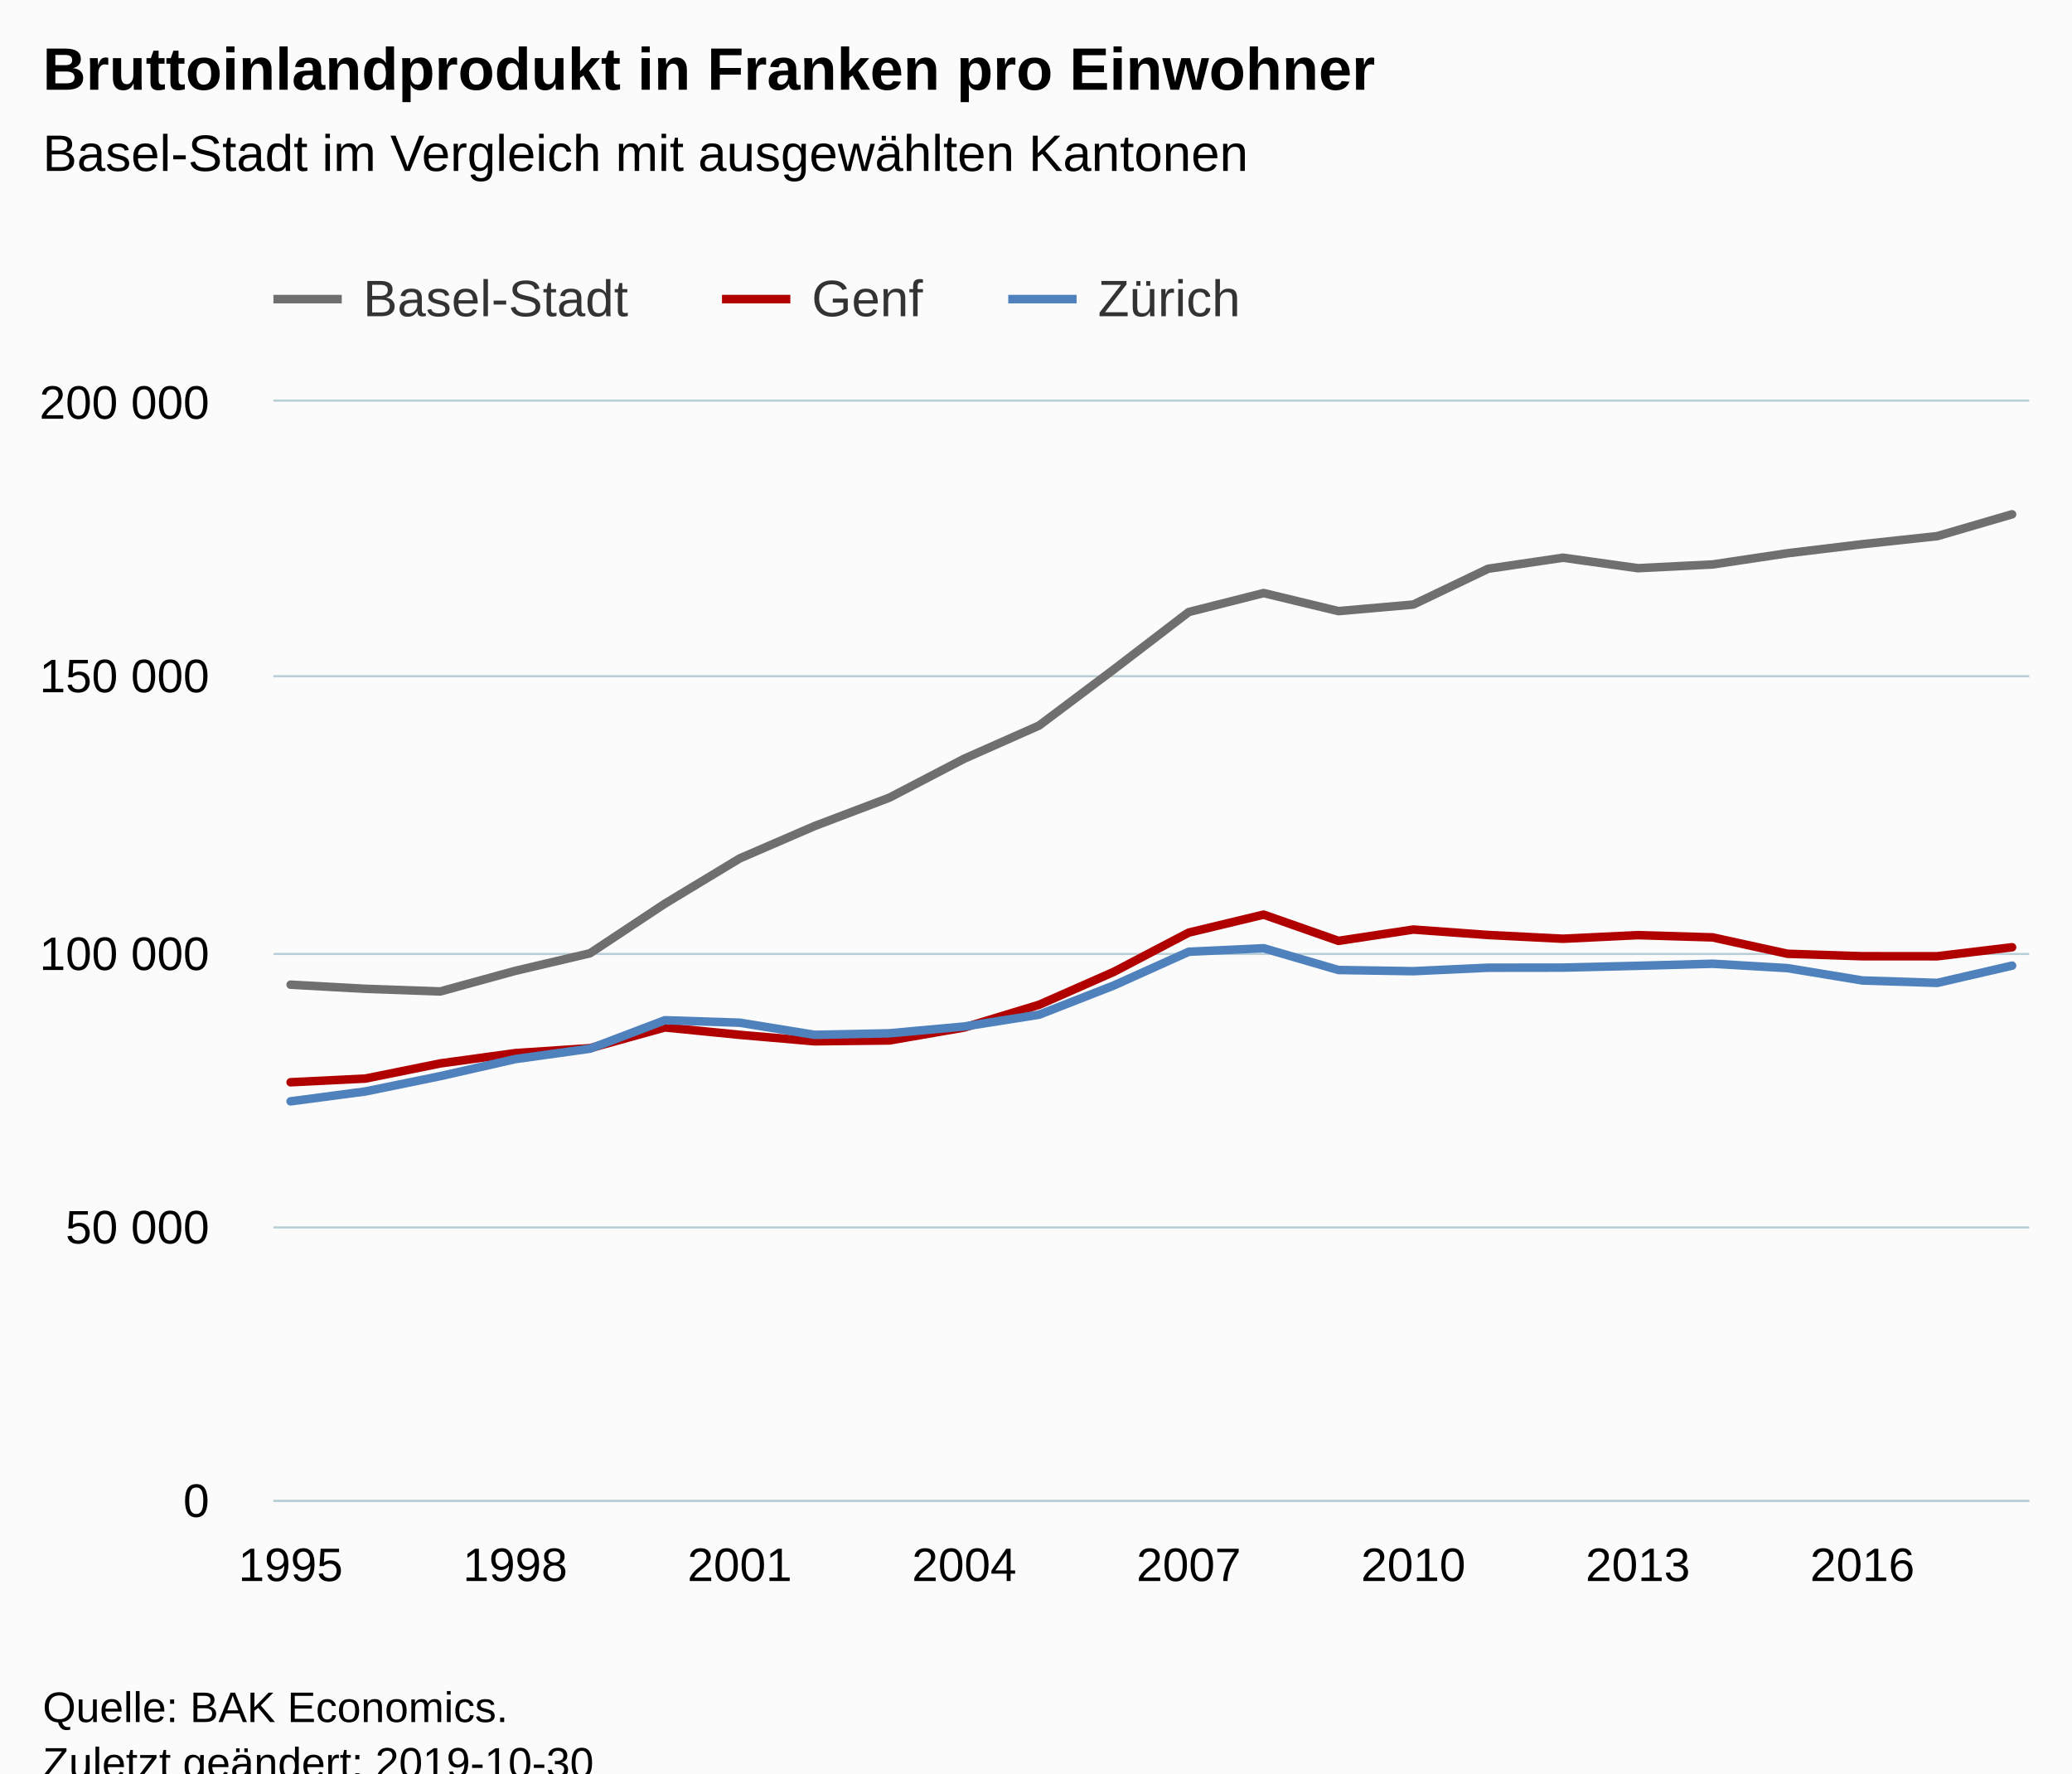
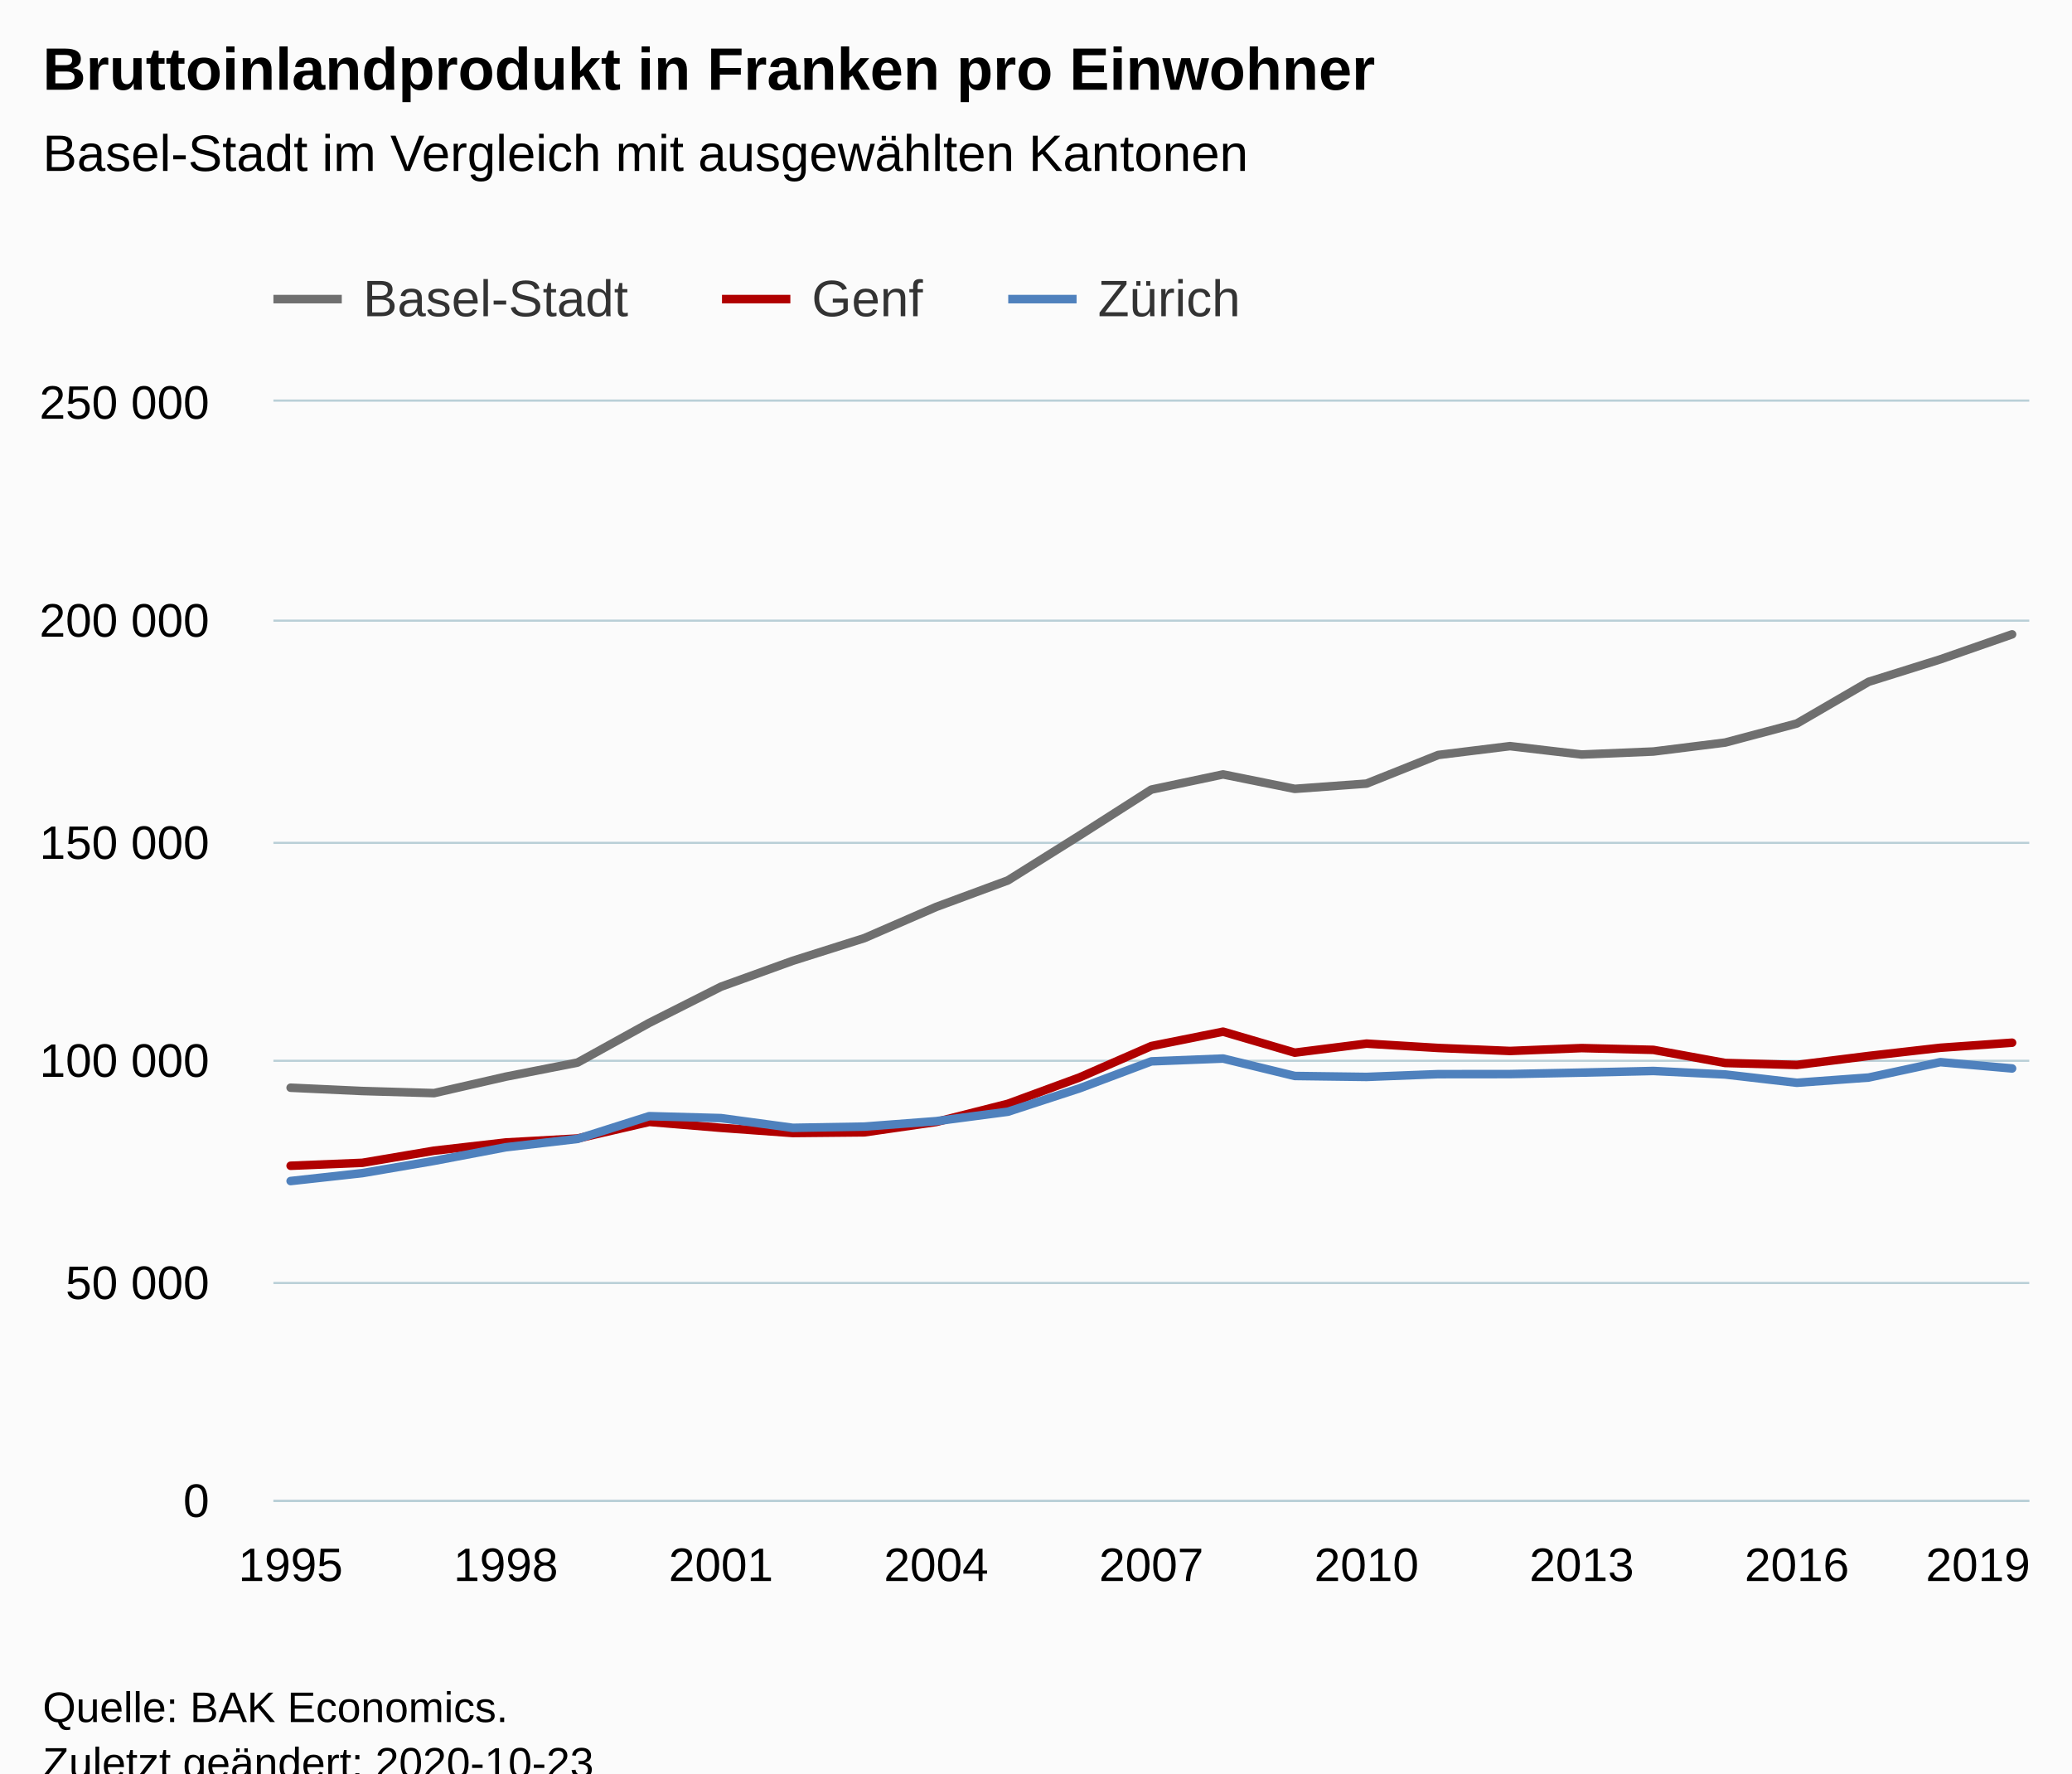
<svg xmlns="http://www.w3.org/2000/svg" version="1.1" class="highcharts-root" style="font-family:Arial;font-size:12px;" viewBox="0 0 485 415">
  <defs>
-     <clipPath id="highcharts-k4zzc1u-6">
+     <clipPath id="highcharts-ziuv3at-81-">
      <rect x="0" y="0" width="411" height="257" fill="none" />
    </clipPath>
-     <clipPath id="highcharts-k4zzc1u-7">
+     <clipPath id="highcharts-ziuv3at-107-">
      <rect x="0" y="0" width="411" height="257" fill="none" />
    </clipPath>
  </defs>
  <rect fill="#fbfbfb" class="highcharts-background" x="0" y="0" width="485" height="428" rx="0" ry="0" />
  <rect fill="none" class="highcharts-plot-background" x="64" y="94" width="411" height="257" />
  <g class="highcharts-pane-group" data-z-index="0" />
-   <g class="highcharts-grid highcharts-xaxis-grid " data-z-index="1">
+   <g class="highcharts-grid highcharts-xaxis-grid" data-z-index="1">
    <path fill="none" data-z-index="1" class="highcharts-grid-line" d="M 67.5 94 L 67.5 351" opacity="1" />
-     <path fill="none" data-z-index="1" class="highcharts-grid-line" d="M 120.5 94 L 120.5 351" opacity="1" />
-     <path fill="none" data-z-index="1" class="highcharts-grid-line" d="M 172.5 94 L 172.5 351" opacity="1" />
-     <path fill="none" data-z-index="1" class="highcharts-grid-line" d="M 225.5 94 L 225.5 351" opacity="1" />
-     <path fill="none" data-z-index="1" class="highcharts-grid-line" d="M 277.5 94 L 277.5 351" opacity="1" />
-     <path fill="none" data-z-index="1" class="highcharts-grid-line" d="M 330.5 94 L 330.5 351" opacity="1" />
-     <path fill="none" data-z-index="1" class="highcharts-grid-line" d="M 382.5 94 L 382.5 351" opacity="1" />
-     <path fill="none" data-z-index="1" class="highcharts-grid-line" d="M 435.5 94 L 435.5 351" opacity="1" />
+     <path fill="none" data-z-index="1" class="highcharts-grid-line" d="M 117.5 94 L 117.5 351" opacity="1" />
+     <path fill="none" data-z-index="1" class="highcharts-grid-line" d="M 168.5 94 L 168.5 351" opacity="1" />
+     <path fill="none" data-z-index="1" class="highcharts-grid-line" d="M 218.5 94 L 218.5 351" opacity="1" />
+     <path fill="none" data-z-index="1" class="highcharts-grid-line" d="M 269.5 94 L 269.5 351" opacity="1" />
+     <path fill="none" data-z-index="1" class="highcharts-grid-line" d="M 319.5 94 L 319.5 351" opacity="1" />
+     <path fill="none" data-z-index="1" class="highcharts-grid-line" d="M 369.5 94 L 369.5 351" opacity="1" />
+     <path fill="none" data-z-index="1" class="highcharts-grid-line" d="M 420.5 94 L 420.5 351" opacity="1" />
+     <path fill="none" data-z-index="1" class="highcharts-grid-line" d="M 470.5 94 L 470.5 351" opacity="1" />
  </g>
-   <g class="highcharts-grid highcharts-yaxis-grid " data-z-index="1">
+   <g class="highcharts-grid highcharts-yaxis-grid" data-z-index="1">
    <path fill="none" stroke="#B9CFD7" stroke-width="0.5" data-z-index="1" class="highcharts-grid-line" d="M 64 351.25 L 475 351.25" opacity="1" />
-     <path fill="none" stroke="#B9CFD7" stroke-width="0.5" data-z-index="1" class="highcharts-grid-line" d="M 64 287.25 L 475 287.25" opacity="1" />
-     <path fill="none" stroke="#B9CFD7" stroke-width="0.5" data-z-index="1" class="highcharts-grid-line" d="M 64 223.25 L 475 223.25" opacity="1" />
-     <path fill="none" stroke="#B9CFD7" stroke-width="0.5" data-z-index="1" class="highcharts-grid-line" d="M 64 158.25 L 475 158.25" opacity="1" />
+     <path fill="none" stroke="#B9CFD7" stroke-width="0.5" data-z-index="1" class="highcharts-grid-line" d="M 64 300.25 L 475 300.25" opacity="1" />
+     <path fill="none" stroke="#B9CFD7" stroke-width="0.5" data-z-index="1" class="highcharts-grid-line" d="M 64 248.25 L 475 248.25" opacity="1" />
+     <path fill="none" stroke="#B9CFD7" stroke-width="0.5" data-z-index="1" class="highcharts-grid-line" d="M 64 197.25 L 475 197.25" opacity="1" />
+     <path fill="none" stroke="#B9CFD7" stroke-width="0.5" data-z-index="1" class="highcharts-grid-line" d="M 64 145.25 L 475 145.25" opacity="1" />
    <path fill="none" stroke="#B9CFD7" stroke-width="0.5" data-z-index="1" class="highcharts-grid-line" d="M 64 93.75 L 475 93.75" opacity="1" />
  </g>
  <rect fill="none" class="highcharts-plot-border" data-z-index="1" x="64" y="94" width="411" height="257" />
-   <g class="highcharts-axis highcharts-xaxis " data-z-index="2">
+   <g class="highcharts-axis highcharts-xaxis" data-z-index="2">
    <path fill="none" class="highcharts-axis-line" stroke="#B9CFD7" stroke-width="0.5" data-z-index="7" d="M 64 351.25 L 475 351.25" />
  </g>
-   <g class="highcharts-axis highcharts-yaxis " data-z-index="2">
+   <g class="highcharts-axis highcharts-yaxis" data-z-index="2">
    <path fill="none" class="highcharts-axis-line" data-z-index="7" d="M 64 94 L 64 351" />
  </g>
  <g class="highcharts-series-group" data-z-index="3">
-     <g data-z-index="0.1" class="highcharts-series highcharts-series-0 highcharts-line-series " transform="translate(64,94) scale(1 1)" clip-path="url(#highcharts-k4zzc1u-7)">
-       <path fill="none" d="M 4.029 136.44 L 21.549 137.407 L 39.068 138.021 L 56.587 133.209 L 74.106 129.086 L 91.625 117.479 L 109.145 106.892 L 126.664 99.317 L 144.183 92.672 L 161.702 83.555 L 179.221 75.795 L 196.74 62.645 L 214.26 49.229 L 231.779 44.79 L 249.298 49.016 L 266.817 47.481 L 284.336 39.103 L 301.855 36.518 L 319.375 38.97 L 336.894 38.094 L 354.413 35.471 L 371.932 33.355 L 389.451 31.469 L 406.971 26.362" class="highcharts-graph" data-z-index="1" stroke="#6F6F6F" stroke-width="2" stroke-linejoin="round" stroke-linecap="round" />
+     <g class="highcharts-series highcharts-series-0 highcharts-line-series" data-z-index="0.1" opacity="1" transform="translate(64,94) scale(1 1)" clip-path="url(#highcharts-ziuv3at-107-)">
+       <path fill="none" d="M 4.029 160.552 L 20.819 161.325 L 37.608 161.817 L 54.397 157.968 L 71.186 154.669 L 87.975 145.384 L 104.765 136.913 L 121.554 130.853 L 138.343 125.537 L 155.132 118.244 L 171.922 112.036 L 188.711 101.516 L 205.5 90.784 L 222.289 87.232 L 239.078 90.613 L 255.868 89.385 L 272.657 82.682 L 289.446 80.615 L 306.235 82.576 L 323.025 81.875 L 339.814 79.777 L 356.603 75.315 L 373.392 65.557 L 390.181 60.3 L 406.971 54.455" class="highcharts-graph" data-z-index="1" stroke="#6F6F6F" stroke-width="2" stroke-linejoin="round" stroke-linecap="round" />
    </g>
-     <g data-z-index="0.1" class="highcharts-markers highcharts-series-0 highcharts-line-series " transform="translate(64,94) scale(1 1)" clip-path="none" />
-     <g data-z-index="0.1" class="highcharts-series highcharts-series-1 highcharts-line-series " transform="translate(64,94) scale(1 1)" clip-path="url(#highcharts-k4zzc1u-7)">
-       <path fill="none" d="M 4.029 159.273 L 21.549 158.41 L 39.068 154.863 L 56.587 152.458 L 74.106 151.296 L 91.625 146.442 L 109.145 148.179 L 126.664 149.69 L 144.183 149.489 L 161.702 146.461 L 179.221 141.14 L 196.74 133.423 L 214.26 124.253 L 231.779 120.045 L 249.298 126.187 L 266.817 123.54 L 284.336 124.811 L 301.855 125.69 L 319.375 124.849 L 336.894 125.372 L 354.413 129.205 L 371.932 129.782 L 389.451 129.788 L 406.971 127.684" class="highcharts-graph" data-z-index="1" stroke="#B00000" stroke-width="2" stroke-linejoin="round" stroke-linecap="round" />
+     <g class="highcharts-markers highcharts-series-0 highcharts-line-series" data-z-index="0.1" opacity="1" transform="translate(64,94) scale(1 1)" clip-path="none" />
+     <g class="highcharts-series highcharts-series-1 highcharts-line-series" data-z-index="0.1" opacity="1" transform="translate(64,94) scale(1 1)" clip-path="url(#highcharts-ziuv3at-107-)">
+       <path fill="none" d="M 4.029 178.818 L 20.819 178.128 L 37.608 175.29 L 54.397 173.367 L 71.186 172.437 L 87.975 168.553 L 104.765 169.943 L 121.554 171.152 L 138.343 170.991 L 155.132 168.569 L 171.922 164.312 L 188.711 158.138 L 205.5 150.802 L 222.289 147.436 L 239.078 152.35 L 255.868 150.232 L 272.657 151.249 L 289.446 151.952 L 306.235 151.279 L 323.025 151.697 L 339.814 154.764 L 356.603 155.222 L 373.392 153.119 L 390.181 151.205 L 406.971 150.018" class="highcharts-graph" data-z-index="1" stroke="#B00000" stroke-width="2" stroke-linejoin="round" stroke-linecap="round" />
    </g>
-     <g data-z-index="0.1" class="highcharts-markers highcharts-series-1 highcharts-line-series " transform="translate(64,94) scale(1 1)" clip-path="none" />
-     <g data-z-index="0.1" class="highcharts-series highcharts-series-2 highcharts-line-series " transform="translate(64,94) scale(1 1)" clip-path="url(#highcharts-k4zzc1u-7)">
-       <path fill="none" d="M 4.029 163.74 L 21.549 161.423 L 39.068 157.841 L 56.587 153.858 L 74.106 151.419 L 91.625 144.763 L 109.145 145.335 L 126.664 148.175 L 144.183 147.815 L 161.702 146.224 L 179.221 143.464 L 196.74 136.613 L 214.26 128.733 L 231.779 127.908 L 249.298 133.007 L 266.817 133.283 L 284.336 132.47 L 301.855 132.447 L 319.375 132.023 L 336.894 131.542 L 354.413 132.567 L 371.932 135.452 L 389.451 136.024 L 406.971 131.989" class="highcharts-graph" data-z-index="1" stroke="#4f81bd" stroke-width="2" stroke-linejoin="round" stroke-linecap="round" />
+     <g class="highcharts-markers highcharts-series-1 highcharts-line-series" data-z-index="0.1" opacity="1" transform="translate(64,94) scale(1 1)" clip-path="none" />
+     <g class="highcharts-series highcharts-series-2 highcharts-line-series" data-z-index="0.1" opacity="1" transform="translate(64,94) scale(1 1)" clip-path="url(#highcharts-ziuv3at-107-)">
+       <path fill="none" d="M 4.029 182.392 L 20.819 180.539 L 37.608 177.673 L 54.397 174.486 L 71.186 172.535 L 87.975 167.211 L 104.765 167.668 L 121.554 169.94 L 138.343 169.652 L 155.132 168.379 L 171.922 166.171 L 188.711 160.69 L 205.5 154.386 L 222.289 153.726 L 239.078 157.806 L 255.868 158.026 L 272.657 157.376 L 289.446 157.358 L 306.235 157.018 L 323.025 156.634 L 339.814 157.454 L 356.603 159.395 L 373.392 158.174 L 390.181 154.567 L 406.971 156.045" class="highcharts-graph" data-z-index="1" stroke="#4f81bd" stroke-width="2" stroke-linejoin="round" stroke-linecap="round" />
    </g>
-     <g data-z-index="0.1" class="highcharts-markers highcharts-series-2 highcharts-line-series " transform="translate(64,94) scale(1 1)" clip-path="none" />
+     <g class="highcharts-markers highcharts-series-2 highcharts-line-series" data-z-index="0.1" opacity="1" transform="translate(64,94) scale(1 1)" clip-path="none" />
  </g>
  <text x="10" text-anchor="start" class="highcharts-title" data-z-index="4" style="color:#000000;font-size:14px;font-weight:bold;fill:#000000;" y="21">
    <tspan>Bruttoinlandprodukt in Franken pro Einwohner</tspan>
  </text>
  <text x="10" text-anchor="start" class="highcharts-subtitle" data-z-index="4" style="color:#000000;font-size:12px;font-weight:normal;fill:#000000;" y="40">
    <tspan>Basel-Stadt im Vergleich mit ausgewählten Kantonen</tspan>
  </text>
+   <text x="10" text-anchor="start" class="highcharts-caption" data-z-index="4" style="color:#666666;fill:#666666;" y="385" />
  <g class="highcharts-legend" data-z-index="7" transform="translate(56,56)">
    <rect fill="none" class="highcharts-legend-box" rx="0" ry="0" x="0" y="0" width="243" height="26" visibility="visible" />
    <g data-z-index="1">
      <g>
        <g class="highcharts-legend-item highcharts-line-series highcharts-color-undefined highcharts-series-0" data-z-index="1" transform="translate(8,3)">
          <path fill="none" d="M 0 11 L 16 11" class="highcharts-graph" stroke="#6F6F6F" stroke-width="2" />
-           <text x="21" style="color:#333333;font-size:12px;font-weight:normal;cursor:pointer;fill:#333333;" text-anchor="start" data-z-index="2" y="15">
+           <text x="21" style="color:#333333;cursor:pointer;font-size:12px;font-weight:normal;fill:#333333;" text-anchor="start" data-z-index="2" y="15">
            <tspan>Basel-Stadt</tspan>
          </text>
        </g>
        <g class="highcharts-legend-item highcharts-line-series highcharts-color-undefined highcharts-series-1" data-z-index="1" transform="translate(113,3)">
          <path fill="none" d="M 0 11 L 16 11" class="highcharts-graph" stroke="#B00000" stroke-width="2" />
-           <text x="21" y="15" style="color:#333333;font-size:12px;font-weight:normal;cursor:pointer;fill:#333333;" text-anchor="start" data-z-index="2">
+           <text x="21" y="15" style="color:#333333;cursor:pointer;font-size:12px;font-weight:normal;fill:#333333;" text-anchor="start" data-z-index="2">
            <tspan>Genf</tspan>
          </text>
        </g>
        <g class="highcharts-legend-item highcharts-line-series highcharts-color-undefined highcharts-series-2" data-z-index="1" transform="translate(180,3)">
          <path fill="none" d="M 0 11 L 16 11" class="highcharts-graph" stroke="#4f81bd" stroke-width="2" />
-           <text x="21" y="15" style="color:#333333;font-size:12px;font-weight:normal;cursor:pointer;fill:#333333;" text-anchor="start" data-z-index="2">
+           <text x="21" y="15" style="color:#333333;cursor:pointer;font-size:12px;font-weight:normal;fill:#333333;" text-anchor="start" data-z-index="2">
            <tspan>Zürich</tspan>
          </text>
        </g>
      </g>
    </g>
  </g>
-   <g class="highcharts-axis-labels highcharts-xaxis-labels " data-z-index="7">
+   <g class="highcharts-axis-labels highcharts-xaxis-labels" data-z-index="7">
    <text x="68.029" style="color:#000000;cursor:default;font-size:11px;fill:#000000;" text-anchor="middle" transform="translate(0,0)" y="370" opacity="1">1995</text>
-     <text x="120.587" style="color:#000000;cursor:default;font-size:11px;fill:#000000;" text-anchor="middle" transform="translate(0,0)" y="370" opacity="1">1998</text>
-     <text x="173.145" style="color:#000000;cursor:default;font-size:11px;fill:#000000;" text-anchor="middle" transform="translate(0,0)" y="370" opacity="1">2001</text>
-     <text x="225.702" style="color:#000000;cursor:default;font-size:11px;fill:#000000;" text-anchor="middle" transform="translate(0,0)" y="370" opacity="1">2004</text>
-     <text x="278.26" style="color:#000000;cursor:default;font-size:11px;fill:#000000;" text-anchor="middle" transform="translate(0,0)" y="370" opacity="1">2007</text>
-     <text x="330.817" style="color:#000000;cursor:default;font-size:11px;fill:#000000;" text-anchor="middle" transform="translate(0,0)" y="370" opacity="1">2010</text>
-     <text x="383.375" style="color:#000000;cursor:default;font-size:11px;fill:#000000;" text-anchor="middle" transform="translate(0,0)" y="370" opacity="1">2013</text>
-     <text x="435.932" style="color:#000000;cursor:default;font-size:11px;fill:#000000;" text-anchor="middle" transform="translate(0,0)" y="370" opacity="1">2016</text>
+     <text x="118.397" style="color:#000000;cursor:default;font-size:11px;fill:#000000;" text-anchor="middle" transform="translate(0,0)" y="370" opacity="1">1998</text>
+     <text x="168.765" style="color:#000000;cursor:default;font-size:11px;fill:#000000;" text-anchor="middle" transform="translate(0,0)" y="370" opacity="1">2001</text>
+     <text x="219.132" style="color:#000000;cursor:default;font-size:11px;fill:#000000;" text-anchor="middle" transform="translate(0,0)" y="370" opacity="1">2004</text>
+     <text x="269.5" style="color:#000000;cursor:default;font-size:11px;fill:#000000;" text-anchor="middle" transform="translate(0,0)" y="370" opacity="1">2007</text>
+     <text x="319.868" style="color:#000000;cursor:default;font-size:11px;fill:#000000;" text-anchor="middle" transform="translate(0,0)" y="370" opacity="1">2010</text>
+     <text x="370.235" style="color:#000000;cursor:default;font-size:11px;fill:#000000;" text-anchor="middle" transform="translate(0,0)" y="370" opacity="1">2013</text>
+     <text x="420.603" style="color:#000000;cursor:default;font-size:11px;fill:#000000;" text-anchor="middle" transform="translate(0,0)" y="370" opacity="1">2016</text>
+     <text x="463" style="color:#000000;cursor:default;font-size:11px;fill:#000000;" text-anchor="middle" transform="translate(0,0)" y="370" opacity="1">2019</text>
  </g>
-   <g class="highcharts-axis-labels highcharts-yaxis-labels " data-z-index="7">
+   <g class="highcharts-axis-labels highcharts-yaxis-labels" data-z-index="7">
    <text x="49" style="color:#000000;cursor:default;font-size:11px;fill:#000000;" text-anchor="end" transform="translate(0,0)" y="355" opacity="1">0</text>
-     <text x="49" style="color:#000000;cursor:default;font-size:11px;fill:#000000;" text-anchor="end" transform="translate(0,0)" y="291" opacity="1">
+     <text x="49" style="color:#000000;cursor:default;font-size:11px;fill:#000000;" text-anchor="end" transform="translate(0,0)" y="304" opacity="1">
      <tspan>50 000</tspan>
    </text>
-     <text x="49" style="color:#000000;cursor:default;font-size:11px;fill:#000000;" text-anchor="end" transform="translate(0,0)" y="227" opacity="1">
+     <text x="49" style="color:#000000;cursor:default;font-size:11px;fill:#000000;" text-anchor="end" transform="translate(0,0)" y="252" opacity="1">
      <tspan>100 000</tspan>
    </text>
-     <text x="49" style="color:#000000;cursor:default;font-size:11px;fill:#000000;" text-anchor="end" transform="translate(0,0)" y="162" opacity="1">
+     <text x="49" style="color:#000000;cursor:default;font-size:11px;fill:#000000;" text-anchor="end" transform="translate(0,0)" y="201" opacity="1">
      <tspan>150 000</tspan>
    </text>
+     <text x="49" style="color:#000000;cursor:default;font-size:11px;fill:#000000;" text-anchor="end" transform="translate(0,0)" y="149" opacity="1">
+       <tspan>200 000</tspan>
+     </text>
    <text x="49" style="color:#000000;cursor:default;font-size:11px;fill:#000000;" text-anchor="end" transform="translate(0,0)" y="98" opacity="1">
-       <tspan>200 000</tspan>
+       <tspan>250 000</tspan>
    </text>
  </g>
  <text x="10" class="highcharts-credits" text-anchor="start" data-z-index="8" style="cursor:default;color:#000000;font-size:10px;fill:#000000;" y="403">
    <tspan>Quelle: BAK Economics.</tspan>
-     <tspan x="10" dy="13">Zuletzt geändert: 2019-10-30</tspan>
+     <tspan x="10" dy="13">Zuletzt geändert: 2020-10-23</tspan>
  </text>
</svg>
